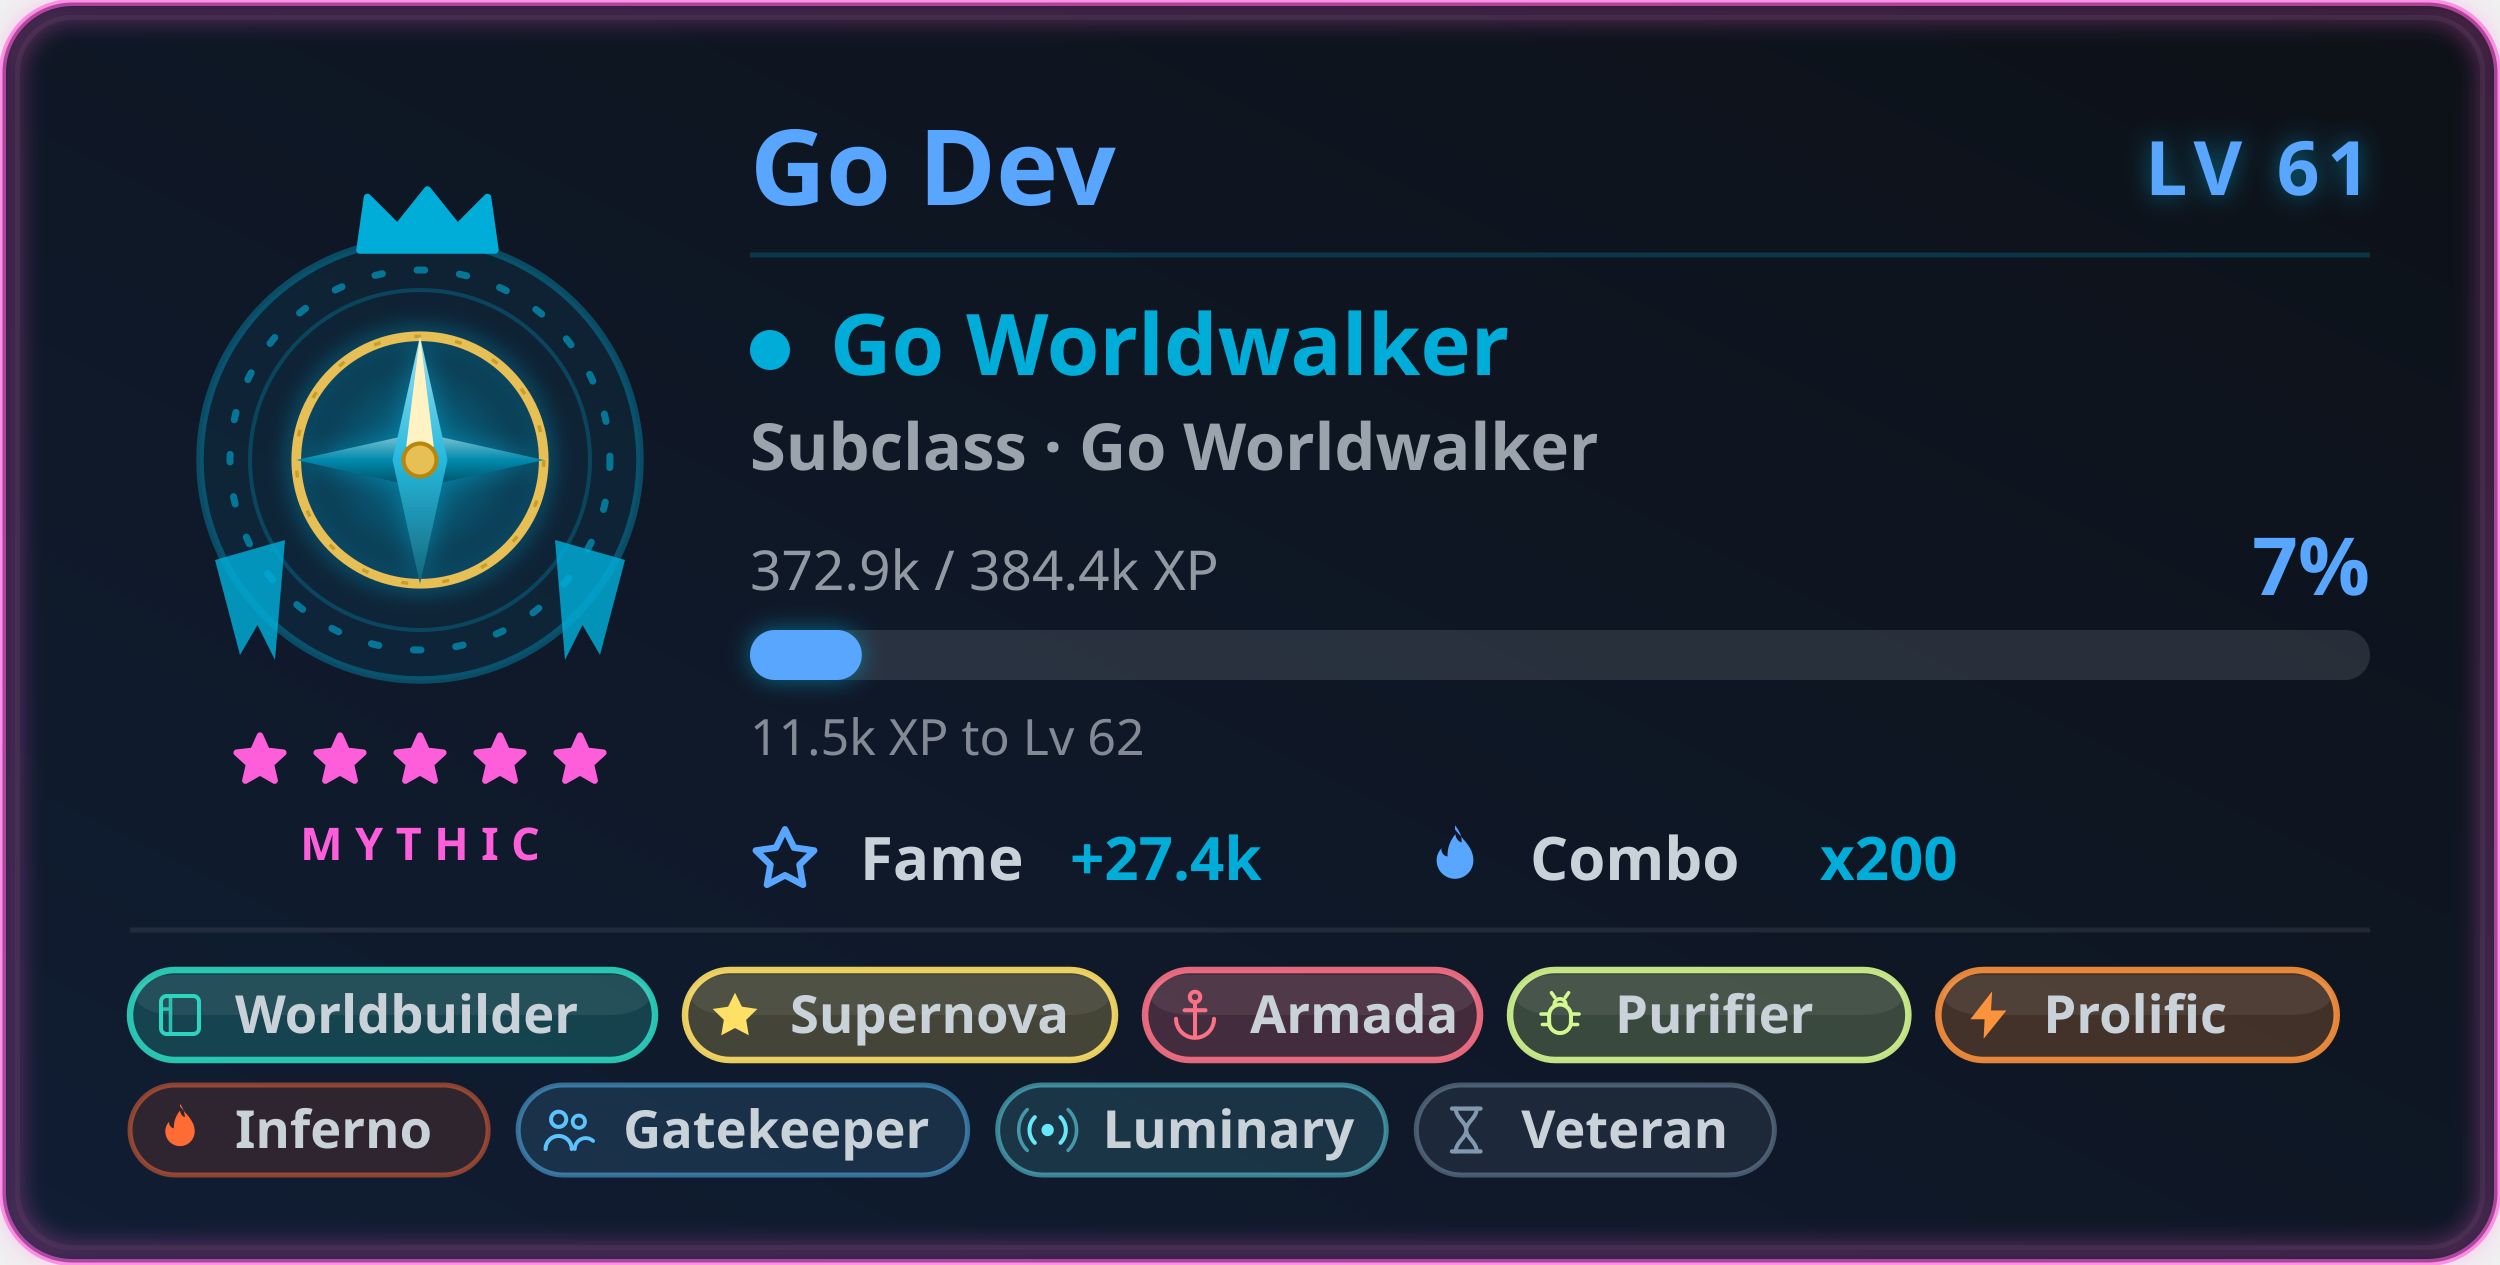
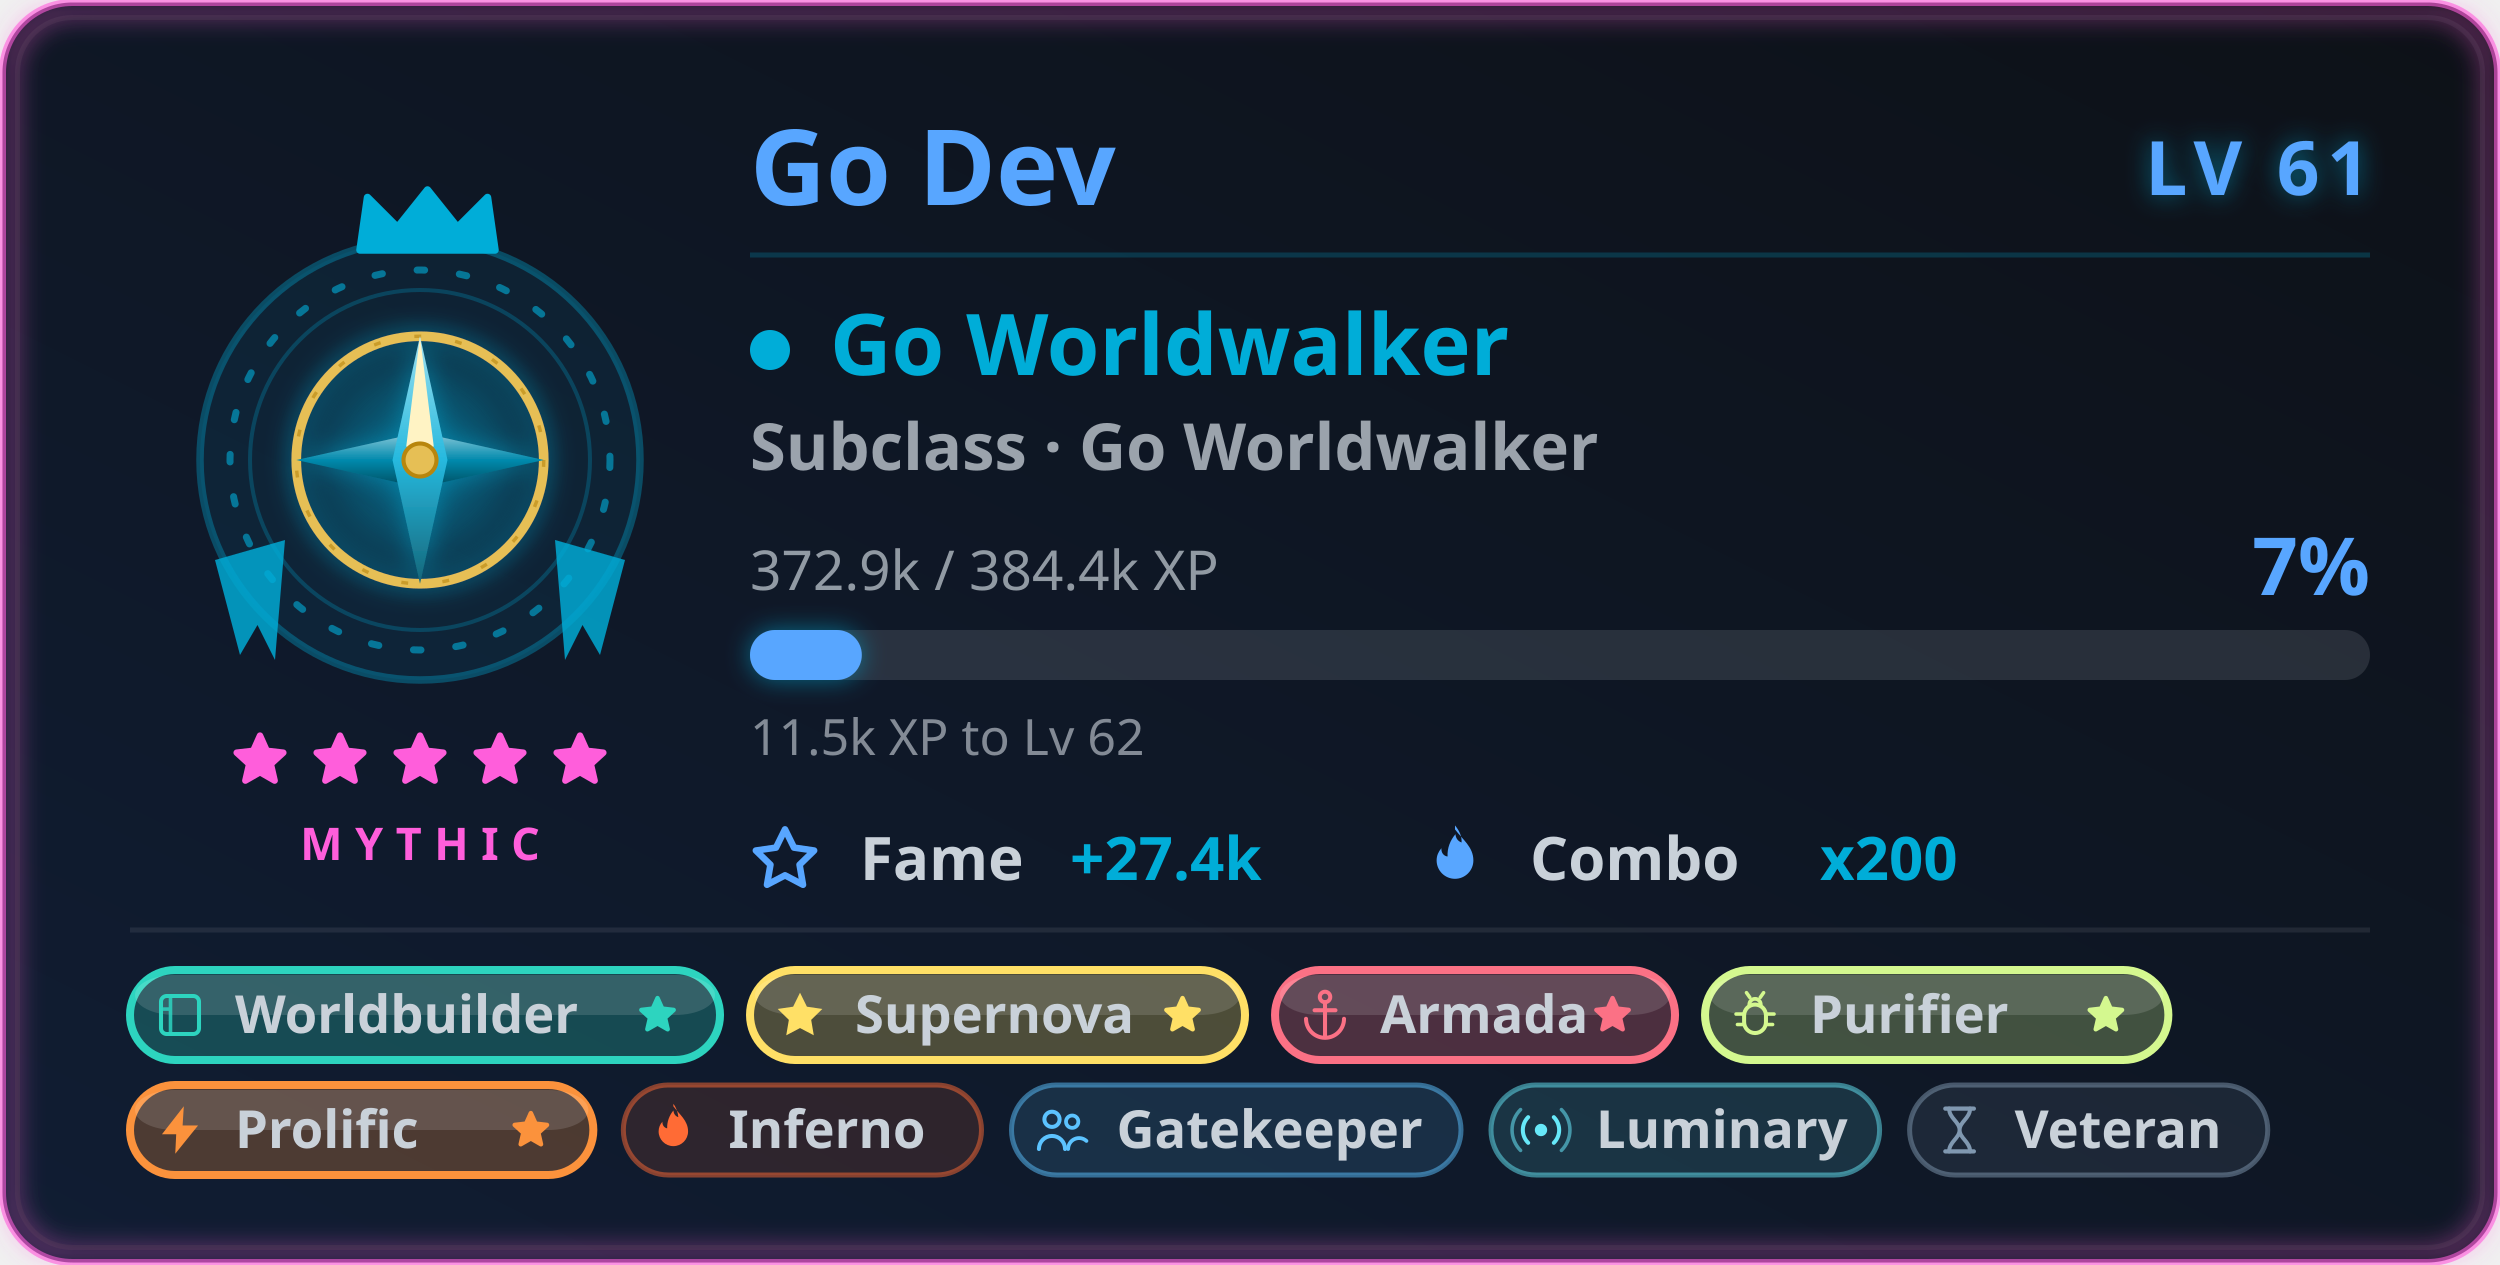
<svg xmlns="http://www.w3.org/2000/svg" width="500" height="253" viewBox="0 0 500 253" role="img" aria-labelledby="card-title-a11y card-desc-a11y">
  <style>
text { font-family: 'Segoe UI', Ubuntu, 'Helvetica Neue', sans-serif; }
.title { font-size: 18px; font-weight: 600; fill: #58a6ff; }
.title-icon { fill: #58a6ff; }
.icon { fill: #58a6ff; }


.gl-name { font-size: 21px; font-weight: 700; fill: #58a6ff; }
.gl-lvl { font-size: 15px; font-weight: 800; letter-spacing: 1.5px; fill: #58a6ff; }
.gl-class { font-size: 17px; font-weight: 700; fill: #00add8; }
.gl-sub { font-size: 13px; font-weight: 600; fill: #c9d1d9; opacity: 0.75; }
.gl-meta { font-size: 11px; fill: #c9d1d9; opacity: 0.7; }
.gl-pct { font-size: 16px; font-weight: 800; fill: #58a6ff; }
.gl-chip-label { font-size: 12px; font-weight: 600; fill: #c9d1d9; }
.gl-chip-value { font-size: 12px; font-weight: 800; fill: #00add8; }
.gl-hint { font-size: 10px; fill: #c9d1d9; opacity: 0.62; }
.gl-badge-label { font-size: 10.5px; font-weight: 600; }
.gl-rarity { font-size: 9px; font-weight: 700; letter-spacing: 2.5px; fill: #ff5edb; }

</style>
  <defs>
    <linearGradient id="card-bg" x1="0" y1="0" x2="1" y2="1" gradientTransform="rotate(90, 0.5, 0.5)">
      <stop offset="0.0%" stop-color="#0d1117" />
      <stop offset="100.0%" stop-color="#101d33" />
    </linearGradient>
    <filter id="card-glow" x="-50%" y="-50%" width="200%" height="200%">
      <feGaussianBlur in="SourceGraphic" stdDeviation="3" result="blur" />
      <feFlood flood-color="#58a6ff" flood-opacity="0.55" result="tint" />
      <feComposite in="tint" in2="blur" operator="in" result="softGlow" />
      <feMerge>
        <feMergeNode in="softGlow" />
        <feMergeNode in="SourceGraphic" />
      </feMerge>
    </filter>
    <filter id="gl-glow" x="-60%" y="-60%" width="220%" height="220%">
      <feGaussianBlur in="SourceGraphic" stdDeviation="2.4" result="b" />
      <feFlood flood-color="#00add8" flood-opacity="0.55" result="t" />
      <feComposite in="t" in2="b" operator="in" result="g" />
      <feMerge>
        <feMergeNode in="g" />
        <feMergeNode in="SourceGraphic" />
      </feMerge>
    </filter>
    <filter id="gl-rarity" x="-20%" y="-20%" width="140%" height="140%">
      <feGaussianBlur stdDeviation="2.4" />
    </filter>
  </defs>
  <rect x="0.5" y="0.5" width="499" height="252" rx="14" fill="url(#card-bg)" stroke="#ff5edb" stroke-width="1.4" stroke-opacity="0.6" />
  <rect x="3.5" y="3.5" width="493" height="246" rx="11" fill="none" stroke="#30363d" stroke-opacity="0.4" />
  <rect x="2" y="2" width="496" height="249" rx="13" fill="none" stroke="#ff5edb" stroke-width="3.5" stroke-opacity="0.4" filter="url(#gl-rarity)" />
  <g class="fade">
    <g class="">
      <g class="flourish">
        <g transform="translate(84,0)">
          <g transform="translate(0,92)" fill="#00add8" opacity="0.82">
            <path d="M27 16 L41 20 L36 39 L32.5 33 L29 40 Z" />
          </g>
        </g>
        <g transform="translate(84,0) scale(-1,1)">
          <g transform="translate(0,92)" fill="#00add8" opacity="0.82">
            <path d="M27 16 L41 20 L36 39 L32.5 33 L29 40 Z" />
          </g>
        </g>
      </g>
      <circle cx="84" cy="92" r="44" fill="#00add8" fill-opacity="0.08" stroke="#00add8" stroke-opacity="0.35" stroke-width="1.5" />
      <g class="">
        <circle cx="84" cy="92" r="38" fill="none" stroke="#00add8" stroke-opacity="0.6" stroke-width="1.4" stroke-dasharray="1.5 7" stroke-linecap="round" />
        <circle cx="84" cy="92" r="34" fill="none" stroke="#00add8" stroke-opacity="0.25" stroke-width="0.8" />
      </g>
      <g class="" filter="url(#gl-glow)">
        <svg class="" x="51" y="59" width="66" height="66" viewBox="0 0 48 48" aria-hidden="true">
          <defs>
            <radialGradient id="goHalo" cx="0.5" cy="0.5" r="0.5">
              <stop offset="0" stop-color="#00add8" stop-opacity="0.42" />
              <stop offset="1" stop-color="#00add8" stop-opacity="0" />
            </radialGradient>
            <linearGradient id="goStarA" x1="0" y1="0" x2="0" y2="1">
              <stop offset="0" stop-color="#9de0f0" />
              <stop offset="0.5" stop-color="#26b9de" />
              <stop offset="1" stop-color="#15667a" />
            </linearGradient>
            <linearGradient id="goStarB" x1="0" y1="0" x2="0" y2="1">
              <stop offset="0" stop-color="#8ccada" />
              <stop offset="0.5" stop-color="#008aad" />
              <stop offset="1" stop-color="#004c5f" />
            </linearGradient>
          </defs>
          <circle cx="24" cy="24" r="21" fill="url(#goHalo)" />
          <circle cx="24" cy="24" r="18" fill="none" stroke="#e6bf55" stroke-width="1.4" />
          <circle cx="24" cy="24" r="18" fill="none" stroke="#b8860b" stroke-width="0.5" stroke-dasharray="1 5" opacity="0.6" />
          <path d="M6 24 L24 20 L42 24 L24 28 Z" fill="url(#goStarB)" />
          <path d="M24 6 L28 24 L24 42 L20 24 Z" fill="url(#goStarA)" />
          <path d="M24 6 L26 22 L24 24 L22 22 Z" fill="#fff3c4" />
          <circle cx="24" cy="24" r="2.4" fill="#e6bf55" stroke="#b8860b" stroke-width="0.6" />
        </svg>
      </g>
      <g transform="translate(69, 36.5) scale(1.5)">
        <path d="M2 9 L3 2 L7 6 L11 1 L15 6 L19 2 L20 9 Z" fill="#00add8" stroke="#00add8" stroke-width="1" stroke-linejoin="round" />
      </g>
    </g>
    <g>
      <g class="" transform="translate(45.5, 145.5) scale(0.5416667)" fill="#ff5edb" stroke="#ff5edb" stroke-width="2.4" stroke-linejoin="round" stroke-linecap="round" opacity="1">
        <path d="M12 3 L14.5 8.6 L20.6 9.3 L16 13.5 L17.4 19.6 L12 16.5 L6.6 19.6 L8 13.5 L3.4 9.3 L9.5 8.6 Z" />
      </g>
      <g class="" transform="translate(61.5, 145.5) scale(0.5416667)" fill="#ff5edb" stroke="#ff5edb" stroke-width="2.4" stroke-linejoin="round" stroke-linecap="round" opacity="1">
        <path d="M12 3 L14.5 8.6 L20.6 9.3 L16 13.5 L17.4 19.6 L12 16.5 L6.6 19.6 L8 13.5 L3.4 9.3 L9.5 8.6 Z" />
      </g>
      <g class="" transform="translate(77.5, 145.5) scale(0.5416667)" fill="#ff5edb" stroke="#ff5edb" stroke-width="2.4" stroke-linejoin="round" stroke-linecap="round" opacity="1">
        <path d="M12 3 L14.5 8.6 L20.6 9.3 L16 13.5 L17.4 19.6 L12 16.5 L6.6 19.6 L8 13.5 L3.4 9.3 L9.5 8.6 Z" />
      </g>
      <g class="" transform="translate(93.5, 145.5) scale(0.5416667)" fill="#ff5edb" stroke="#ff5edb" stroke-width="2.4" stroke-linejoin="round" stroke-linecap="round" opacity="1">
        <path d="M12 3 L14.5 8.6 L20.6 9.3 L16 13.5 L17.4 19.6 L12 16.5 L6.6 19.6 L8 13.5 L3.4 9.3 L9.5 8.6 Z" />
      </g>
      <g class="" transform="translate(109.5, 145.5) scale(0.5416667)" fill="#ff5edb" stroke="#ff5edb" stroke-width="2.4" stroke-linejoin="round" stroke-linecap="round" opacity="1">
        <path d="M12 3 L14.5 8.6 L20.6 9.3 L16 13.5 L17.4 19.6 L12 16.5 L6.6 19.6 L8 13.5 L3.4 9.3 L9.5 8.6 Z" />
      </g>
    </g>
    <text class="gl-rarity" x="84" y="172" text-anchor="middle">MYTHIC</text>
  </g>
  <g class="fade" style="animation-delay:.15s">
    <text class="gl-name" x="150" y="41">Go Dev</text>
    <text class="gl-lvl glow-pulse" x="474" y="39" text-anchor="end" filter="url(#gl-glow)">LV 61</text>
    <line x1="150" y1="51" x2="474" y2="51" stroke="#00add8" stroke-opacity="0.22" stroke-width="1" />
    <circle cx="154" cy="70" r="4" fill="#00add8" />
    <text class="gl-class" x="166" y="75">Go Worldwalker</text>
    <text class="gl-sub" x="150" y="94">Subclass · Go Worldwalker</text>
    <text class="gl-meta" x="150" y="118">372.9k / 384.4k XP</text>
    <text class="gl-pct " x="474" y="119" text-anchor="end">7%</text>
    <rect x="150" y="126" width="324" height="10" rx="5" fill="#c9d1d9" fill-opacity="0.14" />
    <rect class="xp-fill " x="150" y="126" width="22.364" height="10" rx="5" fill="#58a6ff" filter="url(#gl-glow)" />
    <text class="gl-hint" x="150" y="151">11.5k XP to Lv 62</text>
    <g transform="translate(150, 176)">
      <svg class="icon" x="0" y="-11" width="14" height="14" viewBox="0 0 16 16" aria-hidden="true">
        <path fill-rule="evenodd" d="M8 .25a.75.75 0 0 1 .673.418l1.882 3.815 4.21.612a.75.75 0 0 1 .416 1.279l-3.046 2.97.719 4.192a.75.75 0 0 1-1.088.791L8 12.347l-3.766 1.98a.75.75 0 0 1-1.088-.79l.72-4.194L.818 6.374a.75.75 0 0 1 .416-1.28l4.21-.611L7.327.668A.75.75 0 0 1 8 .25zm0 2.445L6.615 5.5a.75.75 0 0 1-.564.41l-3.097.45 2.24 2.184a.75.75 0 0 1 .216.664l-.528 3.084 2.769-1.456a.75.75 0 0 1 .698 0l2.77 1.456-.53-3.084a.75.75 0 0 1 .216-.664l2.24-2.183-3.096-.45a.75.75 0 0 1-.564-.41L8 2.694v.001z" />
      </svg>
      <text class="gl-chip-label" x="22" y="0">Fame</text>
      <text class="gl-chip-value" x="64" y="0">+27.4k</text>
    </g>
    <g transform="translate(284, 176)">
      <svg class="icon" x="0" y="-11" width="14" height="14" viewBox="0 0 16 16" aria-hidden="true">
        <path fill-rule="evenodd" d="M8 1c1.7 2.3 4.2 4 4.2 7.1a4.2 4.2 0 0 1-8.4 0c0-1.1.4-2 1.1-2.8-.1 1 .5 1.8 1.4 1.9-.1-1.9.6-3.7 1.8-5.1.1 1 .6 1.6 1.4 1.9.1-1.4-.5-2.7-1.5-3.9z" />
      </svg>
      <text class="gl-chip-label" x="22" y="0">Combo</text>
      <text class="gl-chip-value" x="80" y="0">x200</text>
    </g>
  </g>
  <g class="fade" style="animation-delay:.2s">
    <line x1="26" y1="186" x2="474" y2="186" stroke="#c9d1d9" stroke-opacity="0.1" stroke-width="1" />
    <g>
-       <rect x="26" y="194" width="105.003" height="18" rx="9" fill="#2dd4bf" fill-opacity="0.22" stroke="#2dd4bf" stroke-opacity="0.9" stroke-width="1.3" />
-       <rect x="27" y="195" width="103.003" height="8" rx="8" fill="#ffffff" fill-opacity="0.07" />
+       <rect x="26" y="194" width="118.003" height="18" rx="9" fill="#2dd4bf" fill-opacity="0.26" stroke="#2dd4bf" stroke-opacity="1" stroke-width="1.6" />
+       <rect x="27" y="195" width="116.003" height="8" rx="8" fill="#ffffff" fill-opacity="0.13" />
      <g transform="translate(30.3, 197.3) scale(0.475)">
        <rect x="4" y="4" width="16" height="16" rx="2.4" fill="none" stroke="#2dd4bf" stroke-width="1.7" />
        <path d="M8 4v16 M4 9.5h4" fill="none" stroke="#2dd4bf" stroke-width="1.5" opacity="0.85" />
      </g>
      <text class="gl-badge-label" x="47" y="206.6" fill="#c9d1d9" font-weight="800">Worldbuilder</text>
-     </g>
-     <g>
-       <rect x="137.003" y="194" width="86.002" height="18" rx="9" fill="#ffe066" fill-opacity="0.22" stroke="#ffe066" stroke-opacity="0.9" stroke-width="1.3" />
-       <rect x="138.003" y="195" width="84.002" height="8" rx="8" fill="#ffffff" fill-opacity="0.07" />
-       <g transform="translate(141.3032, 197.3) scale(0.475)">
+       <g class="" transform="translate(127.0032, 198.5) scale(0.375)" fill="#2dd4bf" stroke="#2dd4bf" stroke-width="2.4" stroke-linejoin="round" stroke-linecap="round" opacity="1">
+         <path d="M12 3 L14.5 8.6 L20.6 9.3 L16 13.5 L17.4 19.6 L12 16.5 L6.6 19.6 L8 13.5 L3.4 9.3 L9.5 8.6 Z" />
+       </g>
+     </g>
+     <g>
+       <rect x="150.003" y="194" width="99.002" height="18" rx="9" fill="#ffe066" fill-opacity="0.26" stroke="#ffe066" stroke-opacity="1" stroke-width="1.6" />
+       <rect x="151.003" y="195" width="97.002" height="8" rx="8" fill="#ffffff" fill-opacity="0.13" />
+       <g transform="translate(154.3032, 197.3) scale(0.475)">
        <path d="M12 2.6 14.9 8.5 21.4 9.45 16.7 14.05 17.8 20.55 12 17.5 6.2 20.55 7.3 14.05 2.6 9.45 9.1 8.5Z" fill="#ffe066" />
      </g>
-       <text class="gl-badge-label" x="158.003" y="206.6" fill="#c9d1d9" font-weight="800">Supernova</text>
-     </g>
-     <g>
-       <rect x="229.006" y="194" width="67.002" height="18" rx="9" fill="#fb7185" fill-opacity="0.22" stroke="#fb7185" stroke-opacity="0.9" stroke-width="1.3" />
-       <rect x="230.006" y="195" width="65.002" height="8" rx="8" fill="#ffffff" fill-opacity="0.07" />
-       <g transform="translate(233.3056, 197.3) scale(0.475)">
+       <text class="gl-badge-label" x="171.003" y="206.6" fill="#c9d1d9" font-weight="800">Supernova</text>
+       <g class="" transform="translate(232.0056, 198.5) scale(0.375)" fill="#ffe066" stroke="#ffe066" stroke-width="2.4" stroke-linejoin="round" stroke-linecap="round" opacity="1">
+         <path d="M12 3 L14.5 8.6 L20.6 9.3 L16 13.5 L17.4 19.6 L12 16.5 L6.6 19.6 L8 13.5 L3.4 9.3 L9.5 8.6 Z" />
+       </g>
+     </g>
+     <g>
+       <rect x="255.006" y="194" width="80.002" height="18" rx="9" fill="#fb7185" fill-opacity="0.26" stroke="#fb7185" stroke-opacity="1" stroke-width="1.6" />
+       <rect x="256.006" y="195" width="78.002" height="8" rx="8" fill="#ffffff" fill-opacity="0.13" />
+       <g transform="translate(259.3056, 197.3) scale(0.475)">
        <circle cx="12" cy="4.4" r="2.2" fill="none" stroke="#fb7185" stroke-width="1.7" />
        <path d="M12 6.6V21M7.6 10h8.8" fill="none" stroke="#fb7185" stroke-width="1.7" stroke-linejoin="round" stroke-linecap="round" />
        <path d="M4 13.6a8 8 0 0 0 16 0" fill="none" stroke="#fb7185" stroke-width="1.7" stroke-linejoin="round" stroke-linecap="round" />
      </g>
-       <text class="gl-badge-label" x="250.006" y="206.6" fill="#c9d1d9" font-weight="800">Armada</text>
-     </g>
-     <g>
-       <rect x="302.007" y="194" width="79.669" height="18" rx="9" fill="#d4f88f" fill-opacity="0.22" stroke="#d4f88f" stroke-opacity="0.9" stroke-width="1.3" />
-       <rect x="303.007" y="195" width="77.669" height="8" rx="8" fill="#ffffff" fill-opacity="0.07" />
-       <g transform="translate(306.3072, 197.3) scale(0.475)">
+       <text class="gl-badge-label" x="276.006" y="206.6" fill="#c9d1d9" font-weight="800">Armada</text>
+       <g class="" transform="translate(318.0072, 198.5) scale(0.375)" fill="#fb7185" stroke="#fb7185" stroke-width="2.4" stroke-linejoin="round" stroke-linecap="round" opacity="1">
+         <path d="M12 3 L14.5 8.6 L20.6 9.3 L16 13.5 L17.4 19.6 L12 16.5 L6.6 19.6 L8 13.5 L3.4 9.3 L9.5 8.6 Z" />
+       </g>
+     </g>
+     <g>
+       <rect x="341.007" y="194" width="92.669" height="18" rx="9" fill="#d4f88f" fill-opacity="0.26" stroke="#d4f88f" stroke-opacity="1" stroke-width="1.6" />
+       <rect x="342.007" y="195" width="90.669" height="8" rx="8" fill="#ffffff" fill-opacity="0.13" />
+       <g transform="translate(345.3072, 197.3) scale(0.475)">
        <rect x="7.4" y="7.6" width="9.2" height="12" rx="4.6" fill="none" stroke="#d4f88f" stroke-width="1.7" />
        <path d="M9.6 7.6a2.4 2.4 0 0 1 4.8 0" fill="none" stroke="#d4f88f" stroke-width="1.6" stroke-linejoin="round" stroke-linecap="round" />
        <path d="M7.4 11.6H4M16.6 11.6H20M7.4 16H4.6M16.6 16H19.4M9.8 4.6 8.4 2.6M14.2 4.6 15.6 2.6" fill="none" stroke="#d4f88f" stroke-width="1.5" stroke-linejoin="round" stroke-linecap="round" />
      </g>
-       <text class="gl-badge-label" x="323.007" y="206.6" fill="#c9d1d9" font-weight="800">Purifier</text>
-     </g>
-     <g>
-       <rect x="387.676" y="194" width="79.669" height="18" rx="9" fill="#fb923c" fill-opacity="0.22" stroke="#fb923c" stroke-opacity="0.9" stroke-width="1.3" />
-       <rect x="388.676" y="195" width="77.669" height="8" rx="8" fill="#ffffff" fill-opacity="0.07" />
-       <g transform="translate(391.976, 197.3) scale(0.475)">
+       <text class="gl-badge-label" x="362.007" y="206.6" fill="#c9d1d9" font-weight="800">Purifier</text>
+       <g class="" transform="translate(416.676, 198.5) scale(0.375)" fill="#d4f88f" stroke="#d4f88f" stroke-width="2.4" stroke-linejoin="round" stroke-linecap="round" opacity="1">
+         <path d="M12 3 L14.5 8.6 L20.6 9.3 L16 13.5 L17.4 19.6 L12 16.5 L6.6 19.6 L8 13.5 L3.4 9.3 L9.5 8.6 Z" />
+       </g>
+     </g>
+     <g>
+       <rect x="26" y="217" width="92.669" height="18" rx="9" fill="#fb923c" fill-opacity="0.26" stroke="#fb923c" stroke-opacity="1" stroke-width="1.6" />
+       <rect x="27" y="218" width="90.669" height="8" rx="8" fill="#ffffff" fill-opacity="0.13" />
+       <g transform="translate(30.3, 220.3) scale(0.475)">
        <path d="M13.6 2 4.4 13.8h6L10 22l9.6-11.9h-6.5Z" fill="#fb923c" />
      </g>
-       <text class="gl-badge-label" x="408.676" y="206.6" fill="#c9d1d9" font-weight="800">Prolific</text>
-     </g>
-     <g>
-       <rect x="26" y="217" width="71.63" height="18" rx="9" fill="#ff6b35" fill-opacity="0.13" stroke="#ff6b35" stroke-opacity="0.5" stroke-width="1" />
-       <g transform="translate(30.3, 220.3) scale(0.475)">
+       <text class="gl-badge-label" x="47" y="229.6" fill="#c9d1d9" font-weight="800">Prolific</text>
+       <g class="" transform="translate(101.6688, 221.5) scale(0.375)" fill="#fb923c" stroke="#fb923c" stroke-width="2.4" stroke-linejoin="round" stroke-linecap="round" opacity="1">
+         <path d="M12 3 L14.5 8.6 L20.6 9.3 L16 13.5 L17.4 19.6 L12 16.5 L6.6 19.6 L8 13.5 L3.4 9.3 L9.5 8.6 Z" />
+       </g>
+     </g>
+     <g>
+       <rect x="124.669" y="217" width="71.63" height="18" rx="9" fill="#ff6b35" fill-opacity="0.13" stroke="#ff6b35" stroke-opacity="0.5" stroke-width="1" />
+       <g transform="translate(128.9688, 220.3) scale(0.475)">
        <path d="M12 2c2.5 3.4 6.2 6 6.2 10.6a6.2 6.2 0 0 1-12.4 0c0-1.6.6-3 1.6-4.1-.1 1.5.8 2.6 2 2.8-.1-2.8.9-5.4 2.6-7.5.2 1.5.9 2.4 2.1 2.8-.2-2-.8-4-2.1-5.6Z" fill="#ff6b35" />
      </g>
-       <text class="gl-badge-label" x="47" y="229.6" fill="#c9d1d9">Inferno</text>
-     </g>
-     <g>
-       <rect x="103.63" y="217" width="89.9" height="18" rx="9" fill="#5cc3ff" fill-opacity="0.13" stroke="#5cc3ff" stroke-opacity="0.5" stroke-width="1" />
-       <g transform="translate(107.93, 220.3) scale(0.475)">
+       <text class="gl-badge-label" x="145.669" y="229.6" fill="#c9d1d9">Inferno</text>
+     </g>
+     <g>
+       <rect x="202.299" y="217" width="89.9" height="18" rx="9" fill="#5cc3ff" fill-opacity="0.13" stroke="#5cc3ff" stroke-opacity="0.5" stroke-width="1" />
+       <g transform="translate(206.5988, 220.3) scale(0.475)">
        <circle cx="8" cy="7.5" r="3.2" fill="none" stroke="#5cc3ff" stroke-width="1.7" />
        <path d="M2.5 20a5.5 5.5 0 0 1 11 0" fill="none" stroke="#5cc3ff" stroke-width="1.7" stroke-linecap="round" />
        <circle cx="16.5" cy="8.5" r="2.6" fill="none" stroke="#5cc3ff" stroke-width="1.6" />
        <path d="M14.8 20a4.6 4.6 0 0 1 7.7-3.4" fill="none" stroke="#5cc3ff" stroke-width="1.6" stroke-linecap="round" />
      </g>
-       <text class="gl-badge-label" x="124.63" y="229.6" fill="#c9d1d9">Gatekeeper</text>
-     </g>
-     <g>
-       <rect x="199.53" y="217" width="77.72" height="18" rx="9" fill="#67e8f9" fill-opacity="0.13" stroke="#67e8f9" stroke-opacity="0.5" stroke-width="1" />
-       <g transform="translate(203.83, 220.3) scale(0.475)">
+       <text class="gl-badge-label" x="223.299" y="229.6" fill="#c9d1d9">Gatekeeper</text>
+     </g>
+     <g>
+       <rect x="298.199" y="217" width="77.72" height="18" rx="9" fill="#67e8f9" fill-opacity="0.13" stroke="#67e8f9" stroke-opacity="0.5" stroke-width="1" />
+       <g transform="translate(302.4988, 220.3) scale(0.475)">
        <circle cx="12" cy="12" r="2.6" fill="#67e8f9" />
        <path d="M6.6 6.6a7.6 7.6 0 0 0 0 10.8M17.4 6.6a7.6 7.6 0 0 1 0 10.8" fill="none" stroke="#67e8f9" stroke-width="1.7" stroke-linejoin="round" stroke-linecap="round" />
        <path d="M3.4 3.4a12.1 12.1 0 0 0 0 17.2M20.6 3.4a12.1 12.1 0 0 1 0 17.2" fill="none" stroke="#67e8f9" stroke-width="1.5" stroke-linejoin="round" stroke-linecap="round" opacity="0.55" />
      </g>
-       <text class="gl-badge-label" x="220.53" y="229.6" fill="#c9d1d9">Luminary</text>
-     </g>
-     <g>
-       <rect x="283.25" y="217" width="71.63" height="18" rx="9" fill="#8098b0" fill-opacity="0.13" stroke="#8098b0" stroke-opacity="0.5" stroke-width="1" />
-       <g transform="translate(287.55, 220.3) scale(0.475)">
+       <text class="gl-badge-label" x="319.199" y="229.6" fill="#c9d1d9">Luminary</text>
+     </g>
+     <g>
+       <rect x="381.919" y="217" width="71.63" height="18" rx="9" fill="#8098b0" fill-opacity="0.13" stroke="#8098b0" stroke-opacity="0.5" stroke-width="1" />
+       <g transform="translate(386.2188, 220.3) scale(0.475)">
        <path d="M6 3h12M6 21h12" fill="none" stroke="#8098b0" stroke-width="1.8" stroke-linejoin="round" stroke-linecap="round" />
        <path d="M7.6 3c0 4 4.4 5.6 4.4 9s-4.4 5-4.4 9M16.4 3c0 4-4.4 5.6-4.4 9s4.4 5 4.4 9" fill="none" stroke="#8098b0" stroke-width="1.7" stroke-linejoin="round" stroke-linecap="round" />
      </g>
-       <text class="gl-badge-label" x="304.25" y="229.6" fill="#c9d1d9">Veteran</text>
+       <text class="gl-badge-label" x="402.919" y="229.6" fill="#c9d1d9">Veteran</text>
    </g>
  </g>
</svg>
